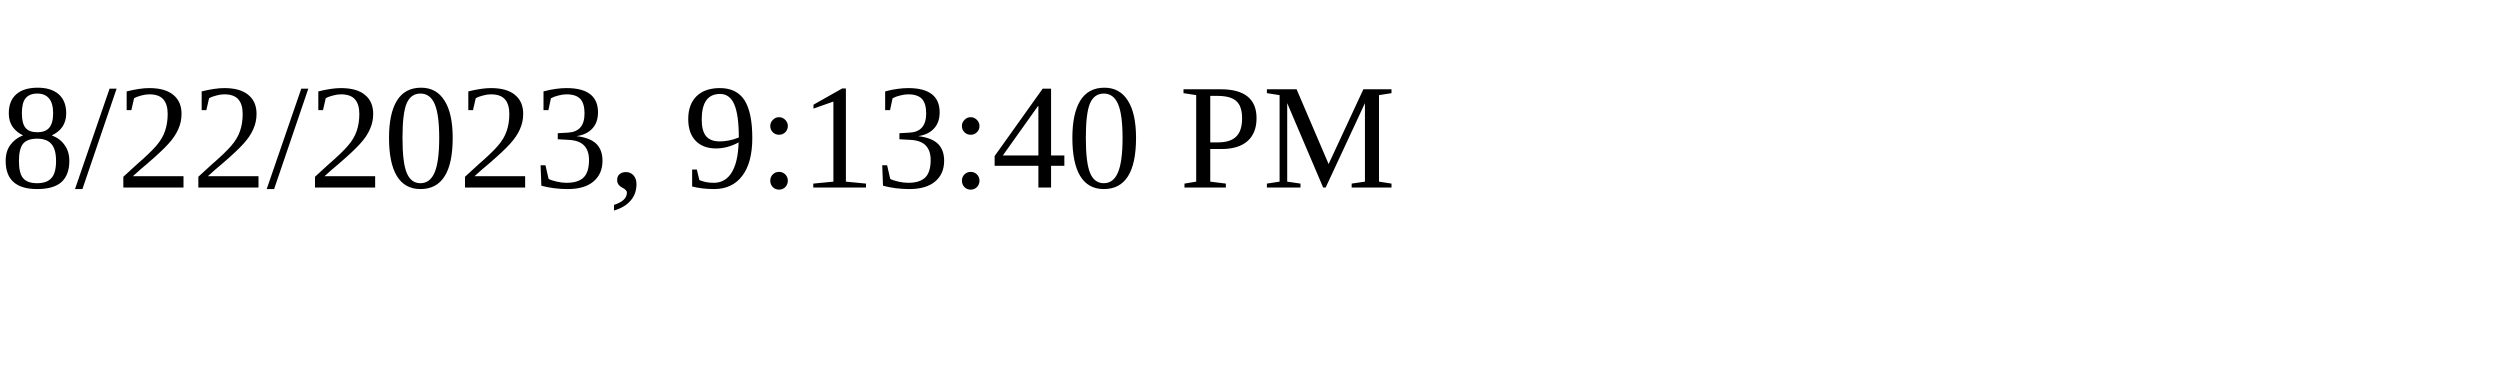
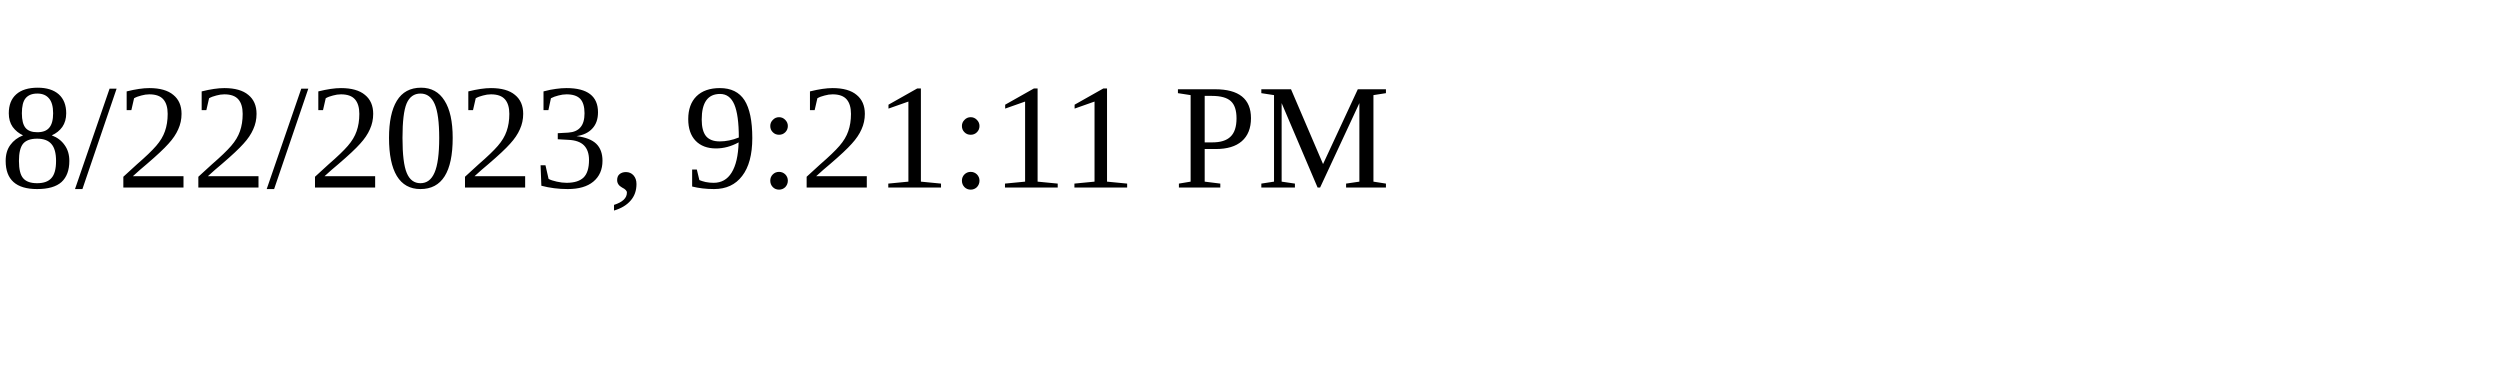
<svg xmlns="http://www.w3.org/2000/svg" height="30" width="200">
-   <text x="0" y="15">8/22/2023, 9:13:40 PM</text>
+   <text x="0" y="15">8/22/2023, 9:21:11 PM</text>
</svg>
